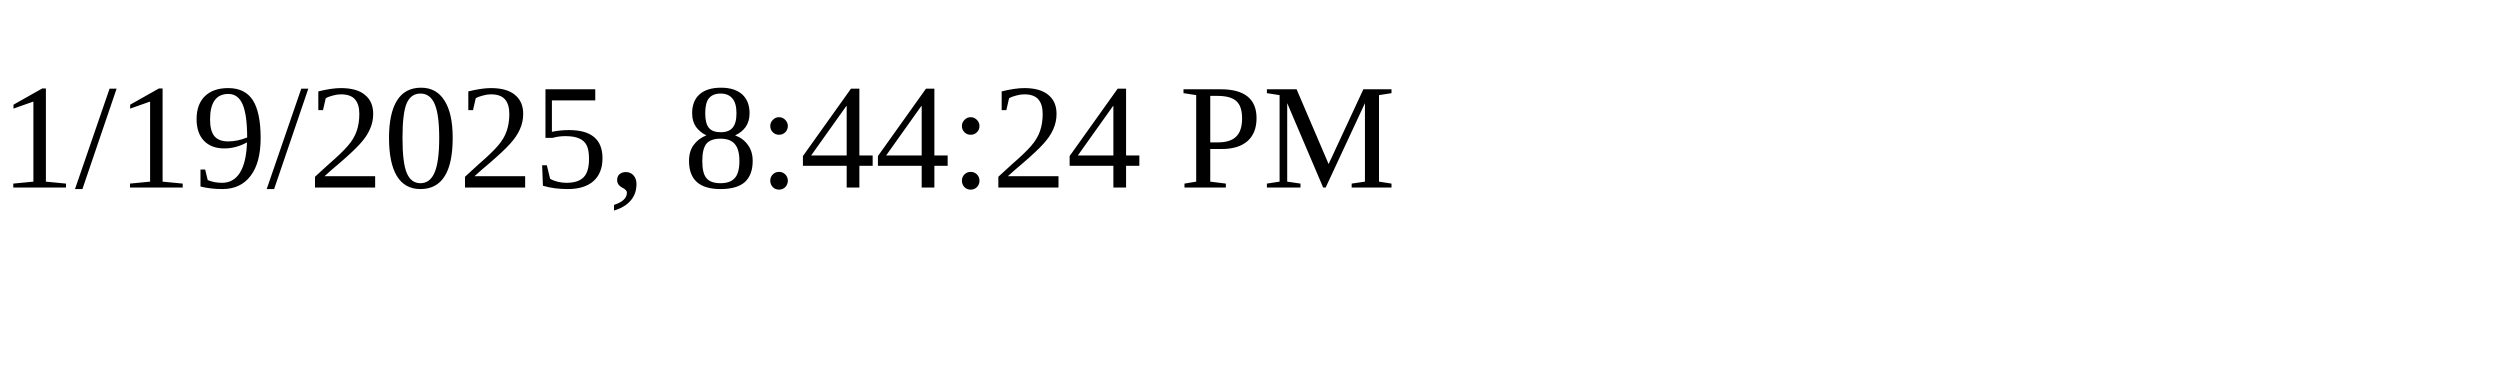
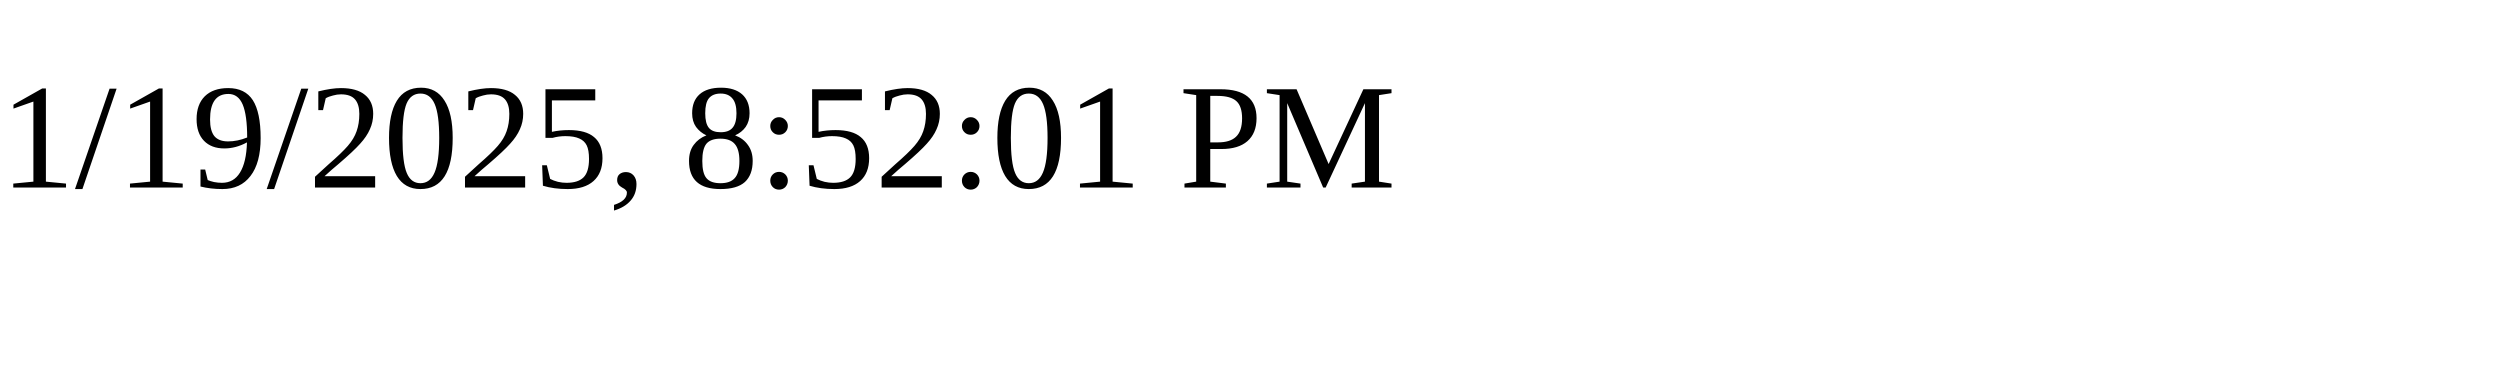
<svg xmlns="http://www.w3.org/2000/svg" height="30" width="200">
-   <text x="0" y="15">1/19/2025, 8:44:24 PM</text>
+   <text x="0" y="15">1/19/2025, 8:52:01 PM</text>
</svg>
